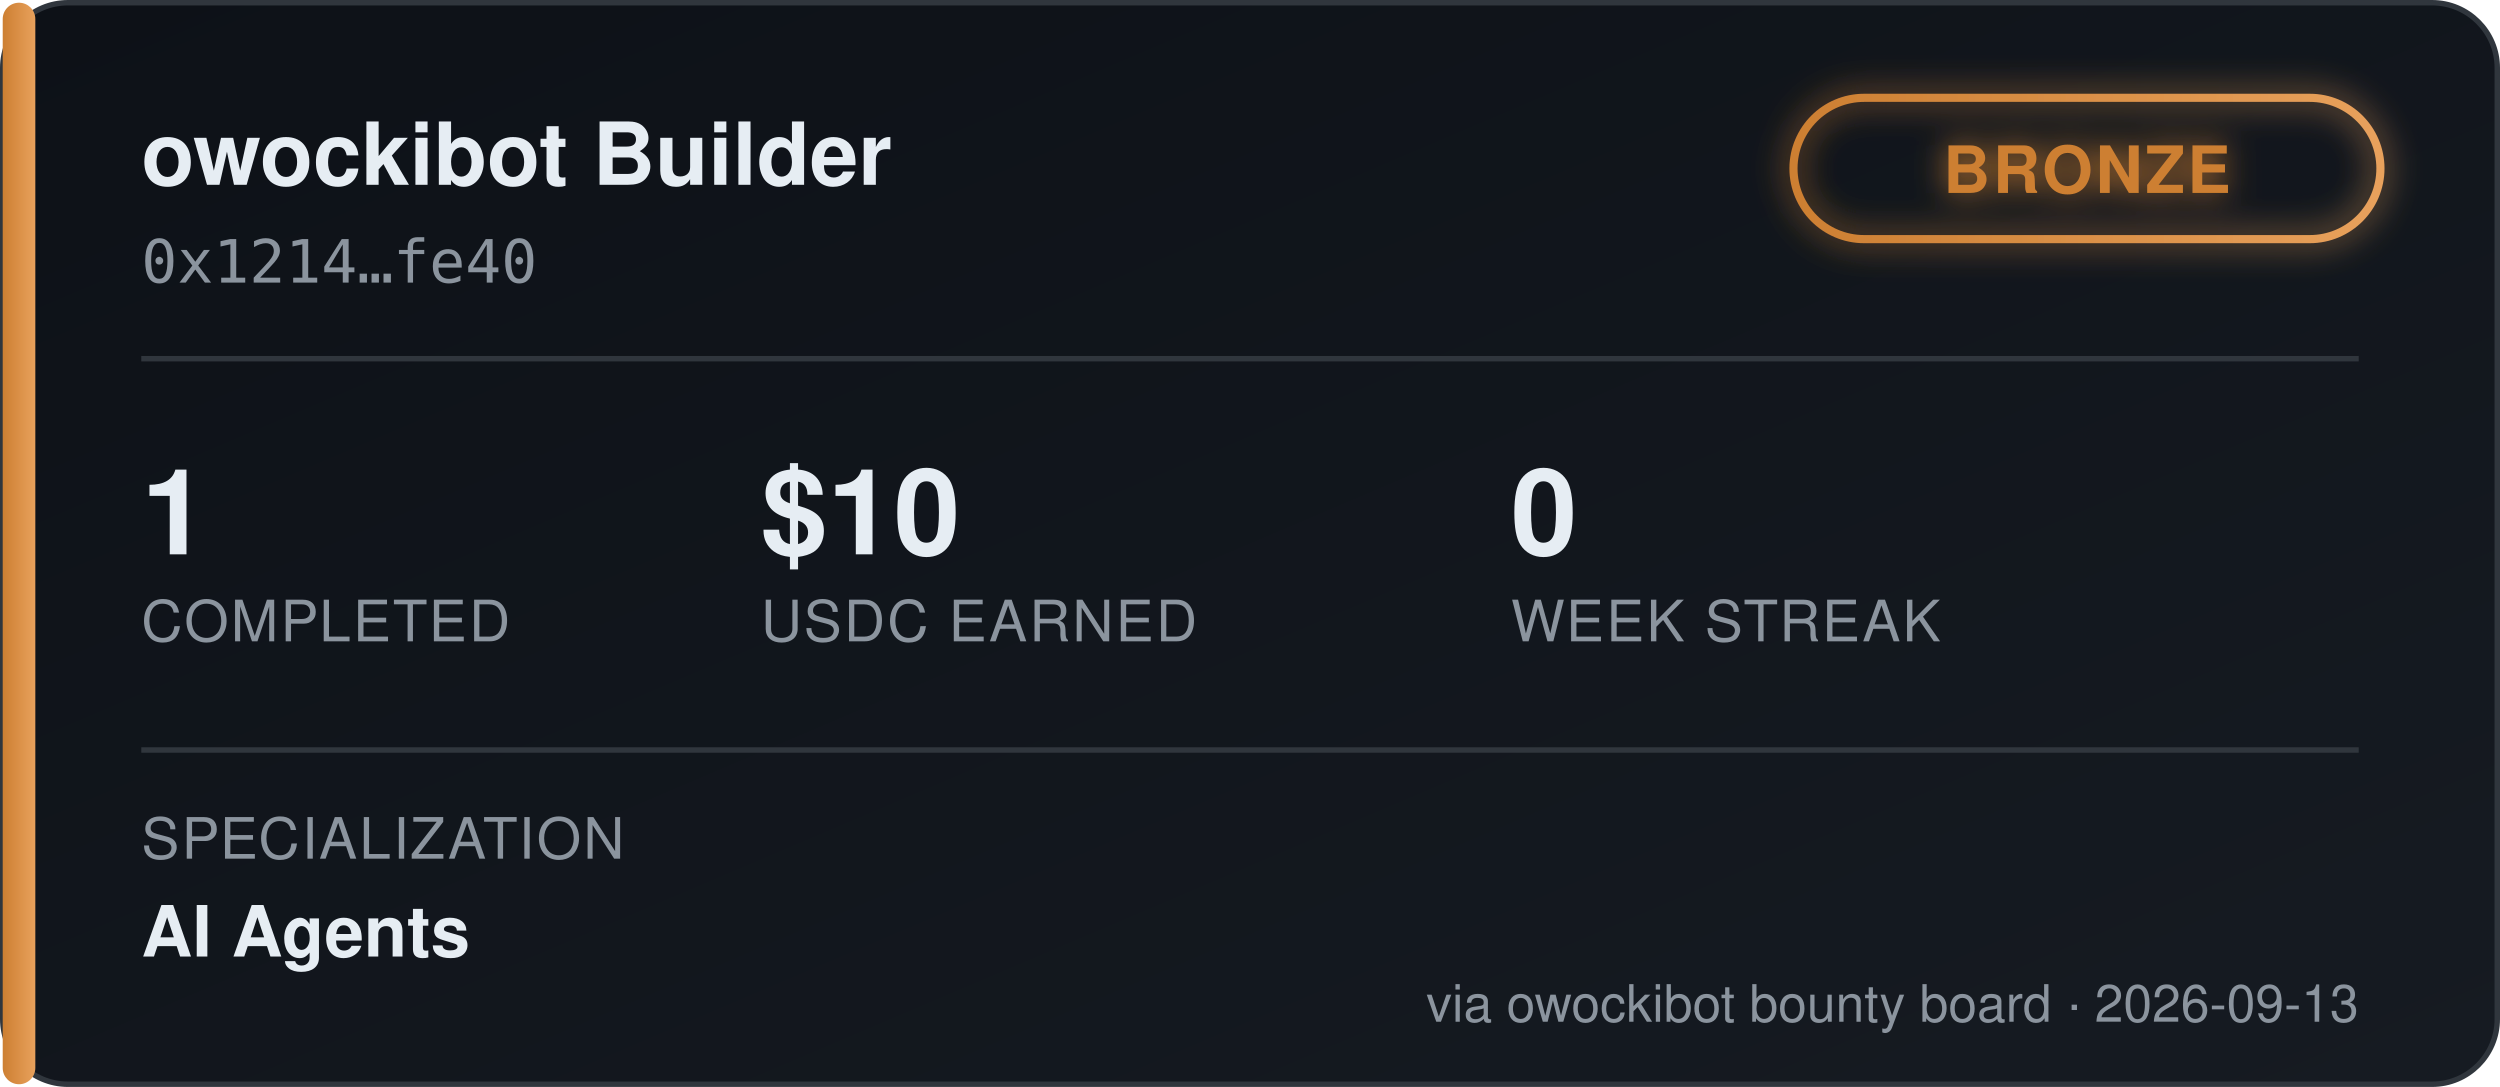
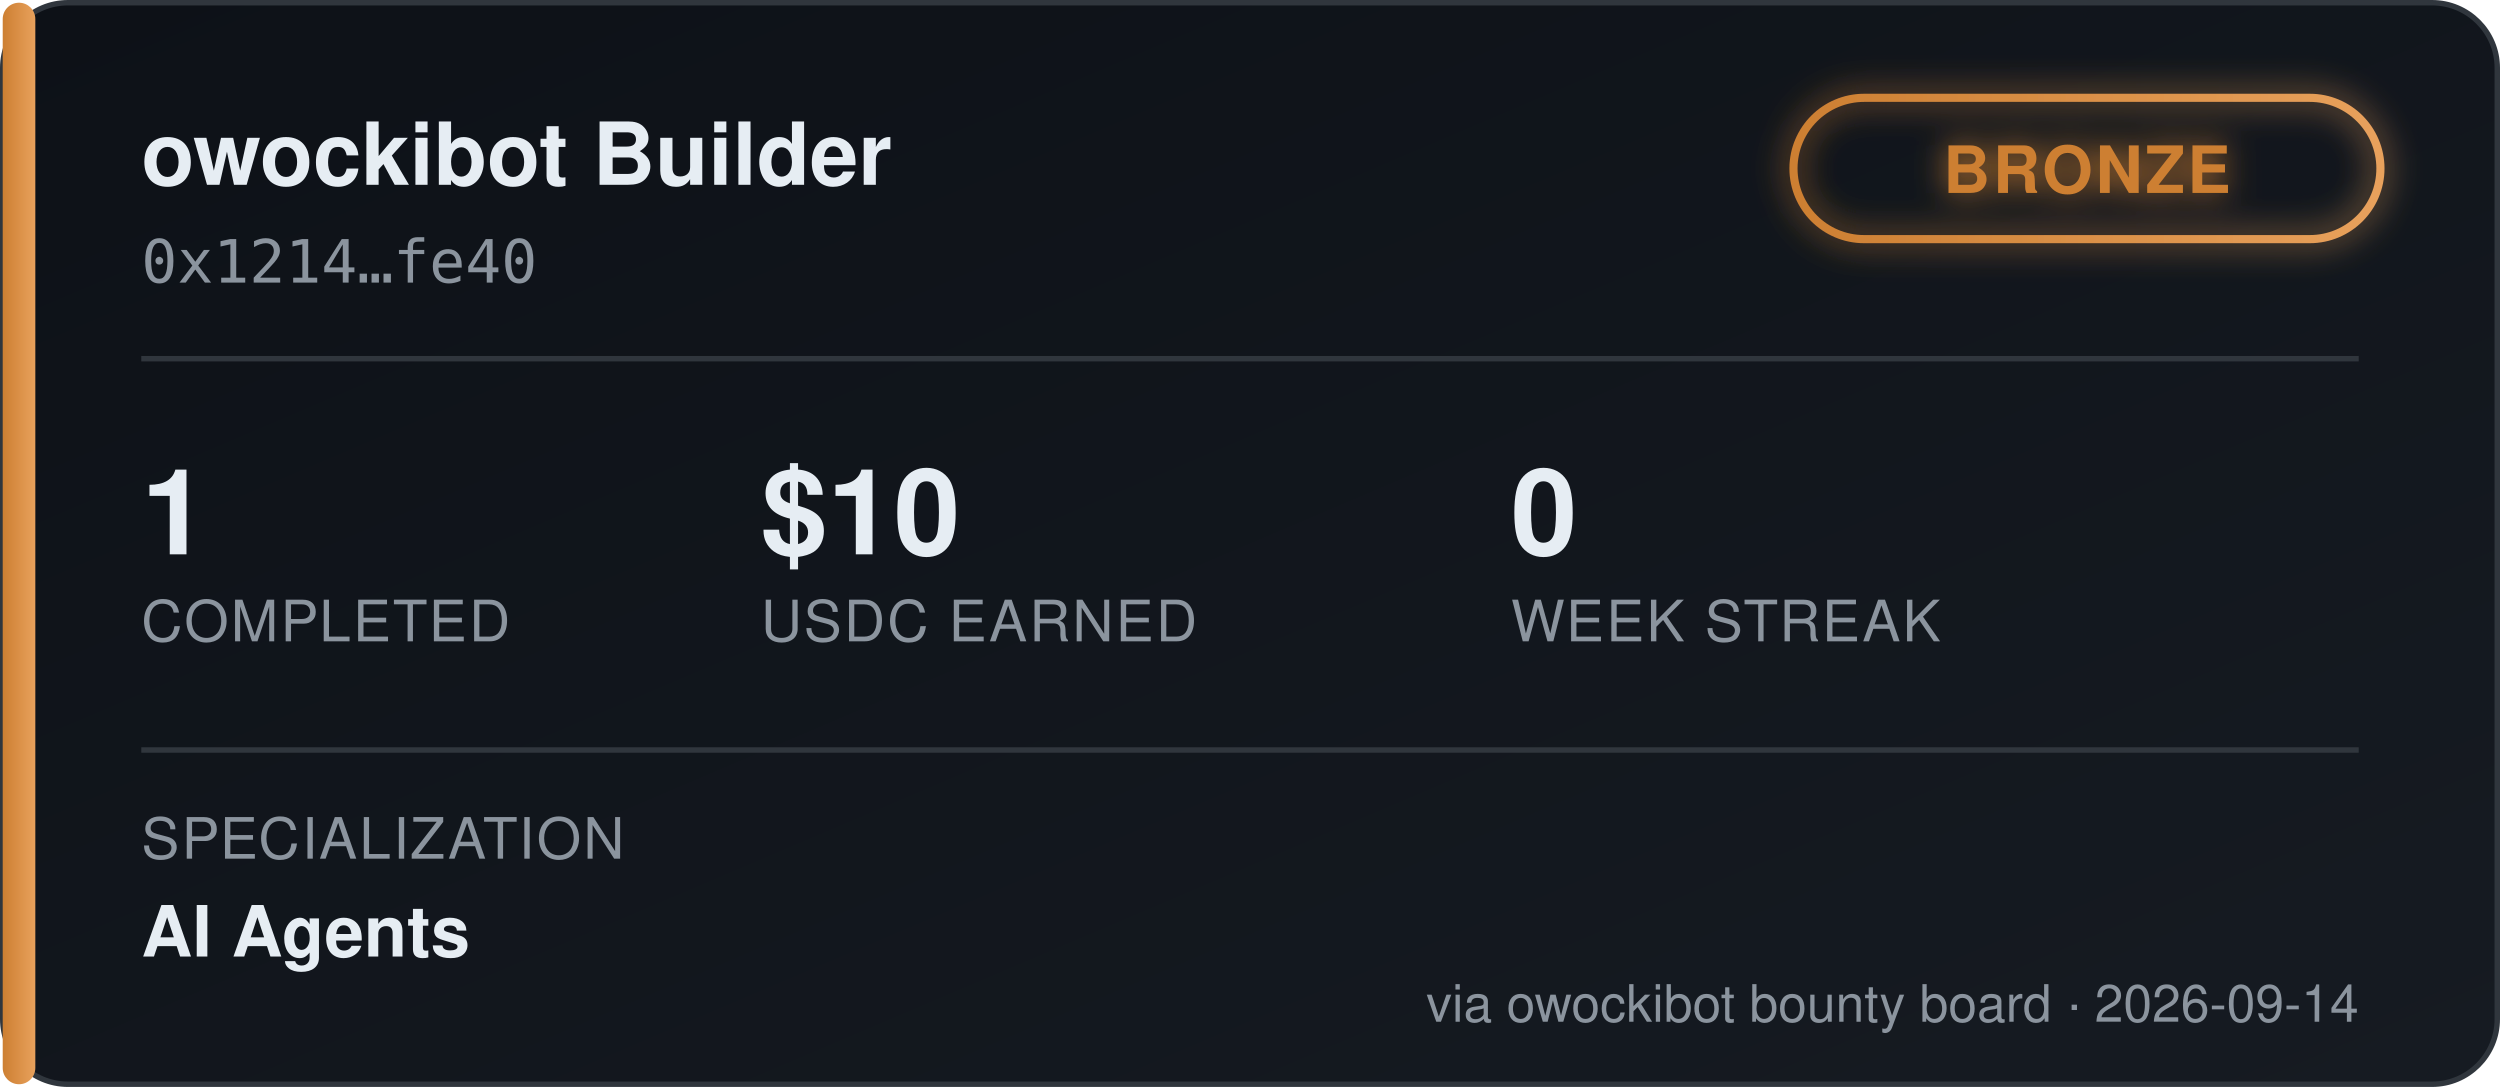
<svg xmlns="http://www.w3.org/2000/svg" width="460" height="200" viewBox="0 0 460 200" font-family="'Segoe UI', Helvetica, Arial, sans-serif">
  <defs>
    <linearGradient id="bgGrad" x1="0" y1="0" x2="1" y2="1">
      <stop offset="0%" stop-color="#0d1117" />
      <stop offset="100%" stop-color="#161b22" />
    </linearGradient>
    <linearGradient id="tierGrad" x1="0" y1="0" x2="1" y2="0">
      <stop offset="0%" stop-color="#cd7f32" />
      <stop offset="100%" stop-color="#e8a15c" />
    </linearGradient>
    <filter id="glow" x="-50%" y="-50%" width="200%" height="200%">
      <feGaussianBlur stdDeviation="3" result="blur" />
      <feMerge>
        <feMergeNode in="blur" />
        <feMergeNode in="SourceGraphic" />
      </feMerge>
    </filter>
  </defs>
  <rect x="0.5" y="0.5" width="459" height="199" rx="12" fill="url(#bgGrad)" stroke="#30363d" />
  <rect x="0.5" y="0.5" width="6" height="199" rx="3" fill="url(#tierGrad)" />
  <text x="26" y="34" fill="#e6edf3" font-size="16" font-weight="700">owockibot Builder</text>
  <text x="26" y="52" fill="#8b949e" font-size="11" font-family="monospace">0x1214…fe40</text>
  <g transform="translate(330, 18)" filter="url(#glow)">
    <rect x="0" y="0" width="108" height="26" rx="13" fill="none" stroke="url(#tierGrad)" stroke-width="1.5" />
    <text x="54" y="17.5" fill="#cd7f32" font-size="12" font-weight="700" text-anchor="middle" letter-spacing="0.5">BRONZE</text>
  </g>
  <line x1="26" y1="66" x2="434" y2="66" stroke="#30363d" stroke-width="1" />
  <g font-size="22" font-weight="700" fill="#e6edf3">
    <text x="26" y="102">1</text>
    <text x="140" y="102">$10</text>
    <text x="278" y="102">0</text>
  </g>
  <g font-size="10.5" fill="#8b949e" letter-spacing="0.4">
    <text x="26" y="118">COMPLETED</text>
    <text x="140" y="118">USDC EARNED</text>
    <text x="278" y="118">WEEK STREAK</text>
  </g>
  <line x1="26" y1="138" x2="434" y2="138" stroke="#30363d" stroke-width="1" />
  <text x="26" y="158" fill="#8b949e" font-size="10.5" letter-spacing="0.4">SPECIALIZATION</text>
  <text x="26" y="176" fill="#e6edf3" font-size="13" font-weight="600">AI Agents</text>
-   <text x="434" y="188" fill="#8b949e" font-size="9.5" text-anchor="end">via owockibot bounty board · 2026-09-13</text>
+   <text x="434" y="188" fill="#8b949e" font-size="9.5" text-anchor="end">via owockibot bounty board · 2026-09-14</text>
</svg>
